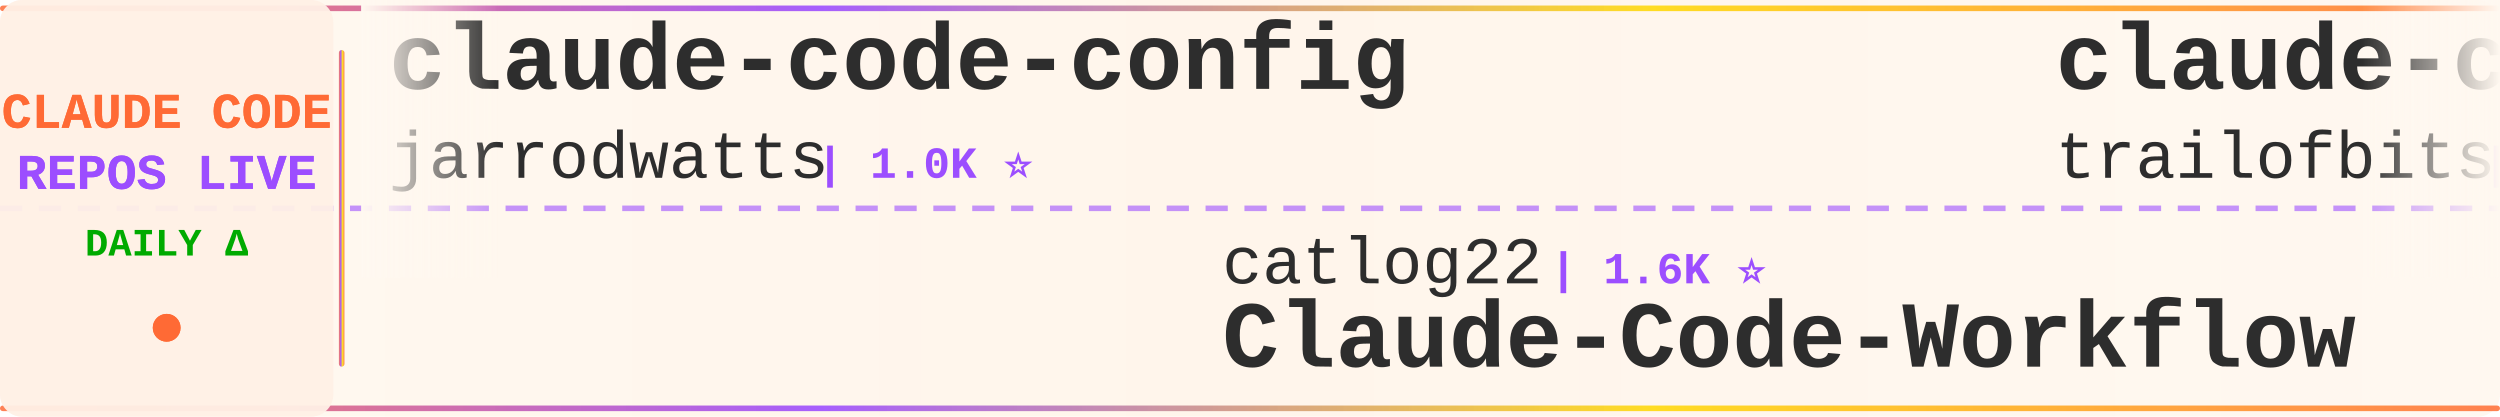
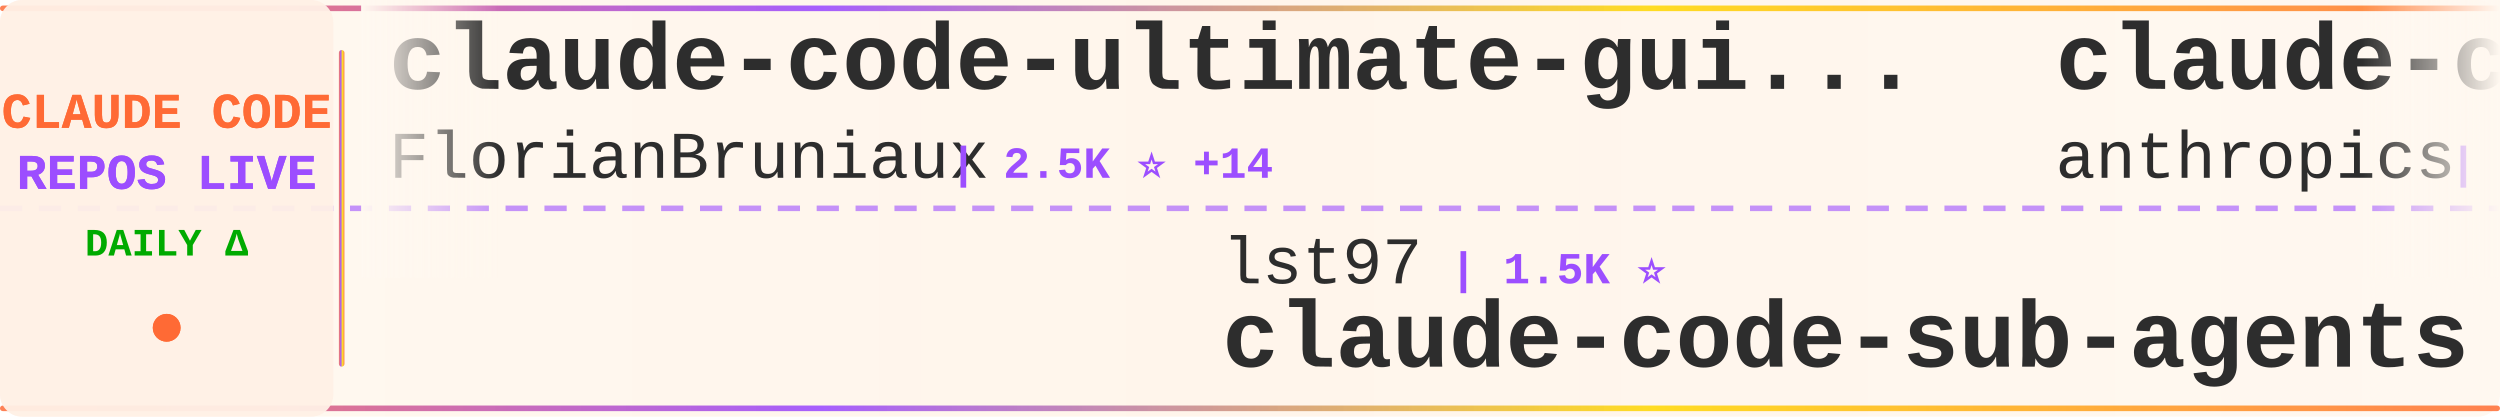
<svg xmlns="http://www.w3.org/2000/svg" width="900" height="150">
  <defs>
    <linearGradient id="tickerBg" x1="0%" y1="0%" x2="100%" y2="0%">
      <stop offset="0%" style="stop-color:#fff8f0;stop-opacity:0.98" />
      <stop offset="50%" style="stop-color:#fff5eb;stop-opacity:1" />
      <stop offset="100%" style="stop-color:#fff8f0;stop-opacity:0.98" />
    </linearGradient>
    <linearGradient id="borderGrad" x1="0%" y1="0%" x2="100%" y2="0%">
      <stop offset="0%" style="stop-color:#FF6B35;stop-opacity:0.85">
        <animate attributeName="stop-opacity" values="0.85;1;0.85" dur="2s" repeatCount="indefinite" />
      </stop>
      <stop offset="33%" style="stop-color:#9C4EFF;stop-opacity:0.9">
        <animate attributeName="stop-opacity" values="0.9;1;0.9" dur="2.2s" repeatCount="indefinite" />
      </stop>
      <stop offset="66%" style="stop-color:#FFD700;stop-opacity:0.85">
        <animate attributeName="stop-opacity" values="0.85;1;0.85" dur="1.8s" repeatCount="indefinite" />
      </stop>
      <stop offset="100%" style="stop-color:#FF6B35;stop-opacity:0.85">
        <animate attributeName="stop-opacity" values="0.85;1;0.85" dur="2s" repeatCount="indefinite" />
      </stop>
    </linearGradient>
    <filter id="textGlow">
      <feGaussianBlur stdDeviation="0.15" result="coloredBlur" />
      <feMerge>
        <feMergeNode in="coloredBlur" />
        <feMergeNode in="SourceGraphic" />
      </feMerge>
    </filter>
    <filter id="metricGlow">
      <feGaussianBlur stdDeviation="0.2" result="coloredBlur" />
      <feMerge>
        <feMergeNode in="coloredBlur" />
        <feMergeNode in="SourceGraphic" />
      </feMerge>
    </filter>
    <linearGradient id="leftFade" x1="0%" y1="0%" x2="100%" y2="0%">
      <stop offset="0%" style="stop-color:#fff8f0;stop-opacity:1" />
      <stop offset="100%" style="stop-color:#fff8f0;stop-opacity:0" />
    </linearGradient>
    <linearGradient id="rightFade" x1="0%" y1="0%" x2="100%" y2="0%">
      <stop offset="0%" style="stop-color:#fff8f0;stop-opacity:0" />
      <stop offset="100%" style="stop-color:#fff8f0;stop-opacity:1" />
    </linearGradient>
  </defs>
  <rect width="900" height="150" fill="url(#tickerBg)" rx="8" />
  <rect x="0" y="2" width="900" height="2" fill="url(#borderGrad)" rx="1" />
  <rect x="0" y="146" width="900" height="2" fill="url(#borderGrad)" rx="1" />
  <line x1="0" y1="75" x2="900" y2="75" stroke="#9C4EFF" stroke-width="2" stroke-dasharray="8 6" opacity="0.6" />
  <rect x="0" y="0" width="120" height="150" fill="#fff0e6" opacity="0.95" rx="8" />
  <text x="60" y="46" font-family="'Courier New', monospace" font-size="18" font-weight="bold" fill="#FF6B35" text-anchor="middle" filter="url(#textGlow)">
    CLAUDE CODE
  </text>
  <text x="60" y="68" font-family="'Courier New', monospace" font-size="18" font-weight="bold" fill="#9C4EFF" text-anchor="middle" filter="url(#textGlow)">
    REPOS LIVE
  </text>
  <text x="60" y="92" font-family="'Courier New', monospace" font-size="14" font-weight="bold" fill="#00aa00" text-anchor="middle">
    DAILY Δ
  </text>
  <circle cx="60" cy="118" r="5" fill="#FF6B35" filter="url(#metricGlow)">
    <animate attributeName="r" values="4;6;4" dur="1.5s" repeatCount="indefinite" />
    <animate attributeName="opacity" values="0.6;1;0.6" dur="1.5s" repeatCount="indefinite" />
  </circle>
  <rect x="122" y="18" width="2" height="114" fill="url(#borderGrad)" rx="1" />
  <clipPath id="tickerClip">
    <rect x="130" y="0" width="770" height="150" />
  </clipPath>
  <g clip-path="url(#tickerClip)">
    <g id="tickerItems">
      <animateTransform attributeName="transform" attributeType="XML" type="translate" from="0 0" to="-3000 0" dur="54s" repeatCount="indefinite" />
      <g transform="translate(0, 0)">
-         <text x="140" y="32" font-family="'Courier New', monospace" font-size="34" font-weight="bold" fill="#2d2d2d">claude-code-config</text>
-         <text x="140" y="64" font-family="'Courier New', monospace" font-size="24" font-weight="normal" fill="#2d2d2d" opacity="1.0">jarrodwatts</text>
-         <text x="294" y="64" font-family="'Courier New', monospace" font-size="16" font-weight="bold" fill="#9C4EFF"> | 1.0K ⭐</text>
+         <text x="140" y="32" font-family="'Courier New', monospace" font-size="34" font-weight="bold" fill="#2d2d2d">claude-code-ultimate-gui...</text>
+         <text x="140" y="64" font-family="'Courier New', monospace" font-size="24" font-weight="normal" fill="#2d2d2d" opacity="1.0">FlorianBruniaux</text>
+         <text x="342" y="64" font-family="'Courier New', monospace" font-size="16" font-weight="bold" fill="#9C4EFF"> | 2.5K ⭐ +14</text>
      </g>
      <g transform="translate(300, 0)">
-         <text x="140" y="102" font-family="'Courier New', monospace" font-size="24" font-weight="normal" fill="#2d2d2d" opacity="1.0">catlog22</text>
-         <text x="258" y="102" font-family="'Courier New', monospace" font-size="16" font-weight="bold" fill="#9C4EFF"> | 1.6K ⭐</text>
-         <text x="140" y="132" font-family="'Courier New', monospace" font-size="34" font-weight="bold" fill="#2d2d2d">Claude-Code-Workflow</text>
+         <text x="140" y="102" font-family="'Courier New', monospace" font-size="24" font-weight="normal" fill="#2d2d2d" opacity="1.0">lst97</text>
+         <text x="222" y="102" font-family="'Courier New', monospace" font-size="16" font-weight="bold" fill="#9C4EFF"> | 1.5K ⭐</text>
+         <text x="140" y="132" font-family="'Courier New', monospace" font-size="34" font-weight="bold" fill="#2d2d2d">claude-code-sub-agents</text>
      </g>
      <g transform="translate(600, 0)">
-         <text x="140" y="32" font-family="'Courier New', monospace" font-size="34" font-weight="bold" fill="#2d2d2d">claude-code-config</text>
-         <text x="140" y="64" font-family="'Courier New', monospace" font-size="24" font-weight="normal" fill="#2d2d2d" opacity="1.0">trailofbits</text>
-         <text x="294" y="64" font-family="'Courier New', monospace" font-size="16" font-weight="bold" fill="#9C4EFF"> | 1.7K ⭐ +4</text>
+         <text x="140" y="32" font-family="'Courier New', monospace" font-size="34" font-weight="bold" fill="#2d2d2d">claude-code-security-rev...</text>
+         <text x="140" y="64" font-family="'Courier New', monospace" font-size="24" font-weight="normal" fill="#2d2d2d" opacity="1.0">anthropics</text>
+         <text x="282" y="64" font-family="'Courier New', monospace" font-size="16" font-weight="bold" fill="#9C4EFF"> | 4.1K ⭐ +3</text>
      </g>
      <g transform="translate(900, 0)">
-         <text x="140" y="102" font-family="'Courier New', monospace" font-size="24" font-weight="normal" fill="#2d2d2d" opacity="1.0">RichardAtCT</text>
-         <text x="294" y="102" font-family="'Courier New', monospace" font-size="16" font-weight="bold" fill="#9C4EFF"> | 2.3K ⭐ +1</text>
-         <text x="140" y="132" font-family="'Courier New', monospace" font-size="34" font-weight="bold" fill="#2d2d2d">claude-code-telegram</text>
+         <text x="140" y="102" font-family="'Courier New', monospace" font-size="24" font-weight="normal" fill="#2d2d2d" opacity="1.0">sickn33</text>
+         <text x="246" y="102" font-family="'Courier New', monospace" font-size="16" font-weight="bold" fill="#9C4EFF"> | 28.6K ⭐ +118</text>
+         <text x="140" y="132" font-family="'Courier New', monospace" font-size="34" font-weight="bold" fill="#2d2d2d">antigravity-awesome-skil...</text>
      </g>
      <g transform="translate(1200, 0)">
-         <text x="140" y="32" font-family="'Courier New', monospace" font-size="34" font-weight="bold" fill="#2d2d2d">claude-code-spec-workflo...</text>
-         <text x="140" y="64" font-family="'Courier New', monospace" font-size="24" font-weight="normal" fill="#2d2d2d" opacity="1.0">Pimzino</text>
-         <text x="246" y="64" font-family="'Courier New', monospace" font-size="16" font-weight="bold" fill="#9C4EFF"> | 3.6K ⭐</text>
+         <text x="140" y="32" font-family="'Courier New', monospace" font-size="34" font-weight="bold" fill="#2d2d2d">claude-code.nvim</text>
+         <text x="140" y="64" font-family="'Courier New', monospace" font-size="24" font-weight="normal" fill="#2d2d2d" opacity="1.0">greggh</text>
+         <text x="234" y="64" font-family="'Courier New', monospace" font-size="16" font-weight="bold" fill="#9C4EFF"> | 2.0K ⭐ +1</text>
      </g>
      <g transform="translate(1500, 0)">
-         <text x="140" y="102" font-family="'Courier New', monospace" font-size="24" font-weight="normal" fill="#2d2d2d" opacity="1.0">FlorianBruniaux</text>
-         <text x="342" y="102" font-family="'Courier New', monospace" font-size="16" font-weight="bold" fill="#9C4EFF"> | 2.5K ⭐ +17</text>
-         <text x="140" y="132" font-family="'Courier New', monospace" font-size="34" font-weight="bold" fill="#2d2d2d">claude-code-ultimate-gui...</text>
+         <text x="140" y="102" font-family="'Courier New', monospace" font-size="24" font-weight="normal" fill="#2d2d2d" opacity="1.0">Yuyz0112</text>
+         <text x="258" y="102" font-family="'Courier New', monospace" font-size="16" font-weight="bold" fill="#9C4EFF"> | 2.3K ⭐ +2</text>
+         <text x="140" y="132" font-family="'Courier New', monospace" font-size="34" font-weight="bold" fill="#2d2d2d">claude-code-reverse</text>
      </g>
      <g transform="translate(1800, 0)">
-         <text x="140" y="32" font-family="'Courier New', monospace" font-size="34" font-weight="bold" fill="#2d2d2d">ralph-claude-code</text>
-         <text x="140" y="64" font-family="'Courier New', monospace" font-size="24" font-weight="normal" fill="#2d2d2d" opacity="1.0">frankbria</text>
-         <text x="270" y="64" font-family="'Courier New', monospace" font-size="16" font-weight="bold" fill="#9C4EFF"> | 8.3K ⭐ +2</text>
+         <text x="140" y="32" font-family="'Courier New', monospace" font-size="34" font-weight="bold" fill="#2d2d2d">claude-code-showcase</text>
+         <text x="140" y="64" font-family="'Courier New', monospace" font-size="24" font-weight="normal" fill="#2d2d2d" opacity="1.0">ChrisWiles</text>
+         <text x="282" y="64" font-family="'Courier New', monospace" font-size="16" font-weight="bold" fill="#9C4EFF"> | 5.6K ⭐ +2</text>
      </g>
      <g transform="translate(2100, 0)">
-         <text x="140" y="102" font-family="'Courier New', monospace" font-size="24" font-weight="normal" fill="#2d2d2d" opacity="1.0">PleasePrompto</text>
-         <text x="318" y="102" font-family="'Courier New', monospace" font-size="16" font-weight="bold" fill="#9C4EFF"> | 5.3K ⭐ +6</text>
-         <text x="140" y="132" font-family="'Courier New', monospace" font-size="34" font-weight="bold" fill="#2d2d2d">notebooklm-skill</text>
+         <text x="140" y="102" font-family="'Courier New', monospace" font-size="24" font-weight="normal" fill="#2d2d2d" opacity="1.0">bfly123</text>
+         <text x="246" y="102" font-family="'Courier New', monospace" font-size="16" font-weight="bold" fill="#9C4EFF"> | 2.0K ⭐ +12</text>
+         <text x="140" y="132" font-family="'Courier New', monospace" font-size="34" font-weight="bold" fill="#2d2d2d">claude_code_bridge</text>
      </g>
      <g transform="translate(2400, 0)">
-         <text x="140" y="32" font-family="'Courier New', monospace" font-size="34" font-weight="bold" fill="#2d2d2d">claude-agent-sdk-demos</text>
-         <text x="140" y="64" font-family="'Courier New', monospace" font-size="24" font-weight="normal" fill="#2d2d2d" opacity="1.0">anthropics</text>
-         <text x="282" y="64" font-family="'Courier New', monospace" font-size="16" font-weight="bold" fill="#9C4EFF"> | 2.0K ⭐ +10</text>
+         <text x="140" y="32" font-family="'Courier New', monospace" font-size="34" font-weight="bold" fill="#2d2d2d">happy</text>
+         <text x="140" y="64" font-family="'Courier New', monospace" font-size="24" font-weight="normal" fill="#2d2d2d" opacity="1.0">slopus</text>
+         <text x="234" y="64" font-family="'Courier New', monospace" font-size="16" font-weight="bold" fill="#9C4EFF"> | 16.7K ⭐ +44</text>
      </g>
      <g transform="translate(2700, 0)">
-         <text x="140" y="102" font-family="'Courier New', monospace" font-size="24" font-weight="normal" fill="#2d2d2d" opacity="1.0">steipete</text>
-         <text x="258" y="102" font-family="'Courier New', monospace" font-size="16" font-weight="bold" fill="#9C4EFF"> | 1.2K ⭐ +1</text>
-         <text x="140" y="132" font-family="'Courier New', monospace" font-size="34" font-weight="bold" fill="#2d2d2d">claude-code-mcp</text>
+         <text x="140" y="102" font-family="'Courier New', monospace" font-size="24" font-weight="normal" fill="#2d2d2d" opacity="1.0">wshobson</text>
+         <text x="258" y="102" font-family="'Courier New', monospace" font-size="16" font-weight="bold" fill="#9C4EFF"> | 32.5K ⭐ +15</text>
+         <text x="140" y="132" font-family="'Courier New', monospace" font-size="34" font-weight="bold" fill="#2d2d2d">agents</text>
      </g>
      <g transform="translate(3000, 0)">
-         <text x="140" y="32" font-family="'Courier New', monospace" font-size="34" font-weight="bold" fill="#2d2d2d">claude-code-config</text>
-         <text x="140" y="64" font-family="'Courier New', monospace" font-size="24" font-weight="normal" fill="#2d2d2d" opacity="1.0">jarrodwatts</text>
-         <text x="294" y="64" font-family="'Courier New', monospace" font-size="16" font-weight="bold" fill="#9C4EFF"> | 1.0K ⭐</text>
+         <text x="140" y="32" font-family="'Courier New', monospace" font-size="34" font-weight="bold" fill="#2d2d2d">claude-code-ultimate-gui...</text>
+         <text x="140" y="64" font-family="'Courier New', monospace" font-size="24" font-weight="normal" fill="#2d2d2d" opacity="1.0">FlorianBruniaux</text>
+         <text x="342" y="64" font-family="'Courier New', monospace" font-size="16" font-weight="bold" fill="#9C4EFF"> | 2.5K ⭐ +14</text>
      </g>
      <g transform="translate(3300, 0)">
-         <text x="140" y="102" font-family="'Courier New', monospace" font-size="24" font-weight="normal" fill="#2d2d2d" opacity="1.0">catlog22</text>
-         <text x="258" y="102" font-family="'Courier New', monospace" font-size="16" font-weight="bold" fill="#9C4EFF"> | 1.6K ⭐</text>
-         <text x="140" y="132" font-family="'Courier New', monospace" font-size="34" font-weight="bold" fill="#2d2d2d">Claude-Code-Workflow</text>
+         <text x="140" y="102" font-family="'Courier New', monospace" font-size="24" font-weight="normal" fill="#2d2d2d" opacity="1.0">lst97</text>
+         <text x="222" y="102" font-family="'Courier New', monospace" font-size="16" font-weight="bold" fill="#9C4EFF"> | 1.5K ⭐</text>
+         <text x="140" y="132" font-family="'Courier New', monospace" font-size="34" font-weight="bold" fill="#2d2d2d">claude-code-sub-agents</text>
      </g>
      <g transform="translate(3600, 0)">
-         <text x="140" y="32" font-family="'Courier New', monospace" font-size="34" font-weight="bold" fill="#2d2d2d">claude-code-config</text>
-         <text x="140" y="64" font-family="'Courier New', monospace" font-size="24" font-weight="normal" fill="#2d2d2d" opacity="1.0">trailofbits</text>
-         <text x="294" y="64" font-family="'Courier New', monospace" font-size="16" font-weight="bold" fill="#9C4EFF"> | 1.7K ⭐ +4</text>
+         <text x="140" y="32" font-family="'Courier New', monospace" font-size="34" font-weight="bold" fill="#2d2d2d">claude-code-security-rev...</text>
+         <text x="140" y="64" font-family="'Courier New', monospace" font-size="24" font-weight="normal" fill="#2d2d2d" opacity="1.0">anthropics</text>
+         <text x="282" y="64" font-family="'Courier New', monospace" font-size="16" font-weight="bold" fill="#9C4EFF"> | 4.1K ⭐ +3</text>
      </g>
      <g transform="translate(3900, 0)">
-         <text x="140" y="102" font-family="'Courier New', monospace" font-size="24" font-weight="normal" fill="#2d2d2d" opacity="1.0">RichardAtCT</text>
-         <text x="294" y="102" font-family="'Courier New', monospace" font-size="16" font-weight="bold" fill="#9C4EFF"> | 2.3K ⭐ +1</text>
-         <text x="140" y="132" font-family="'Courier New', monospace" font-size="34" font-weight="bold" fill="#2d2d2d">claude-code-telegram</text>
+         <text x="140" y="102" font-family="'Courier New', monospace" font-size="24" font-weight="normal" fill="#2d2d2d" opacity="1.0">sickn33</text>
+         <text x="246" y="102" font-family="'Courier New', monospace" font-size="16" font-weight="bold" fill="#9C4EFF"> | 28.6K ⭐ +118</text>
+         <text x="140" y="132" font-family="'Courier New', monospace" font-size="34" font-weight="bold" fill="#2d2d2d">antigravity-awesome-skil...</text>
      </g>
    </g>
  </g>
  <rect x="130" y="0" width="50" height="100" fill="url(#leftFade)" />
  <rect x="850" y="0" width="50" height="100" fill="url(#rightFade)" />
</svg>
